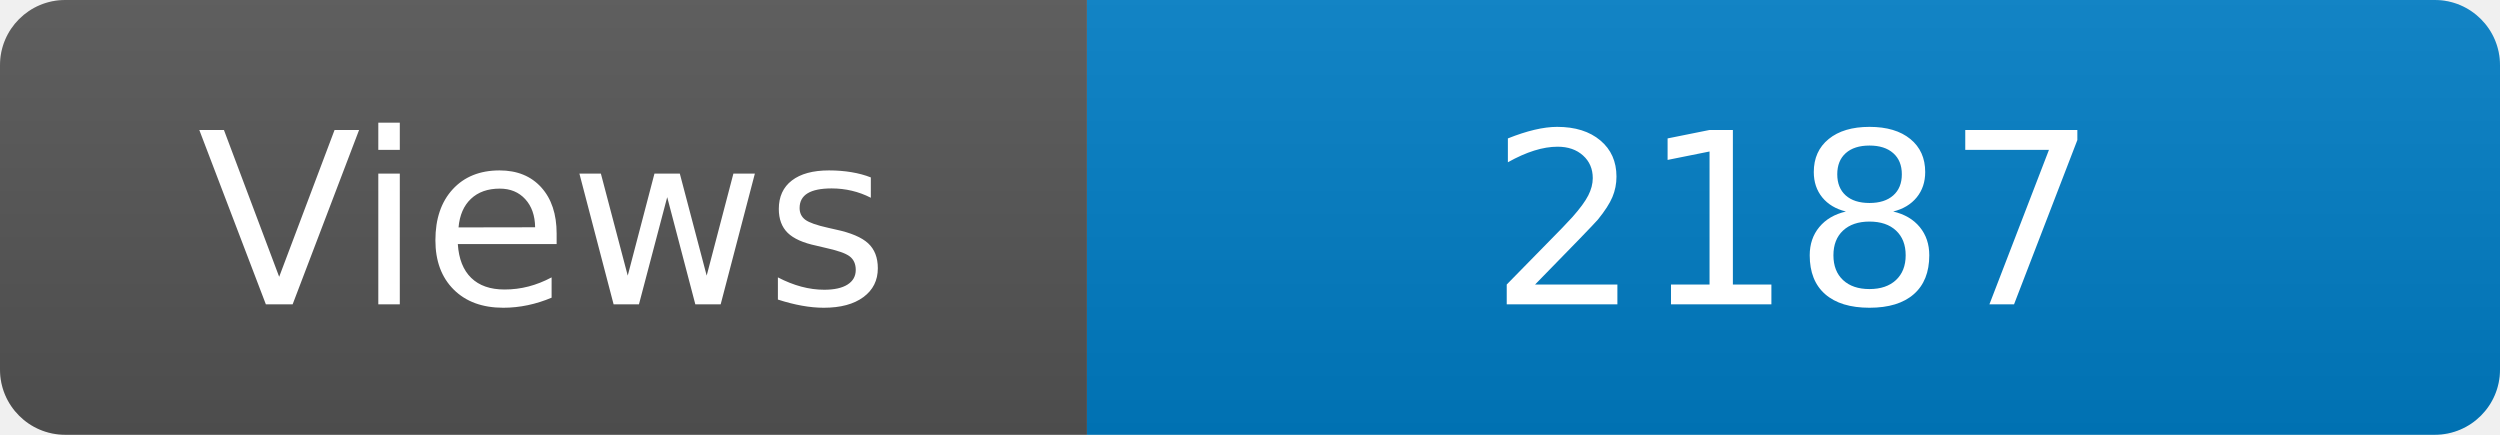
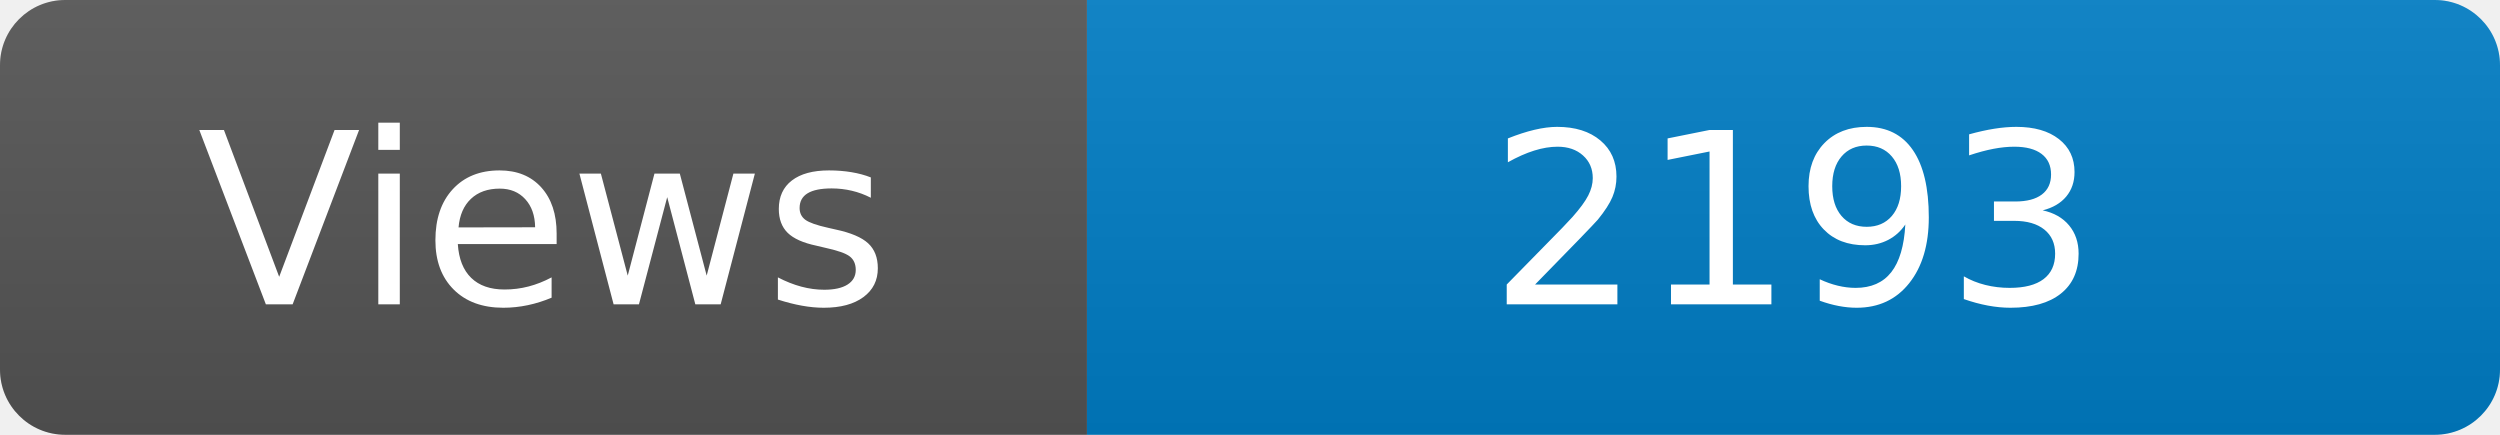
<svg xmlns="http://www.w3.org/2000/svg" width="115" height="20" role="img" aria-label="Maintained?: yes">
  <linearGradient id="s" x2="0" y2="100%">
    <stop offset="0" stop-color="#bbb" stop-opacity=".1" />
    <stop offset="1" stop-opacity=".1" />
  </linearGradient>
  <clipPath id="r">
    <rect width="115" height="20" rx="3" fill="#fff" />
  </clipPath>
  <g clip-path="url(#r)">
    <rect width="50" height="20" fill="#555" />
    <rect x="50" width="160" height="20" fill="#007ec6" />
    <rect width="115" height="20" fill="url(#s)" />
  </g>
  <g fill="#fff" text-anchor="middle" font-family="Verdana,Geneva,DejaVu Sans,sans-serif" font-size="110">
    <text x="250" y="140" transform="scale(.1)" fill="#fff">Views</text>
-     <text x="825" y="140" transform="scale(.1)" fill="#fff">2187</text>
+     <text x="825" y="140" transform="scale(.1)" fill="#fff">2193</text>
  </g>
</svg>
